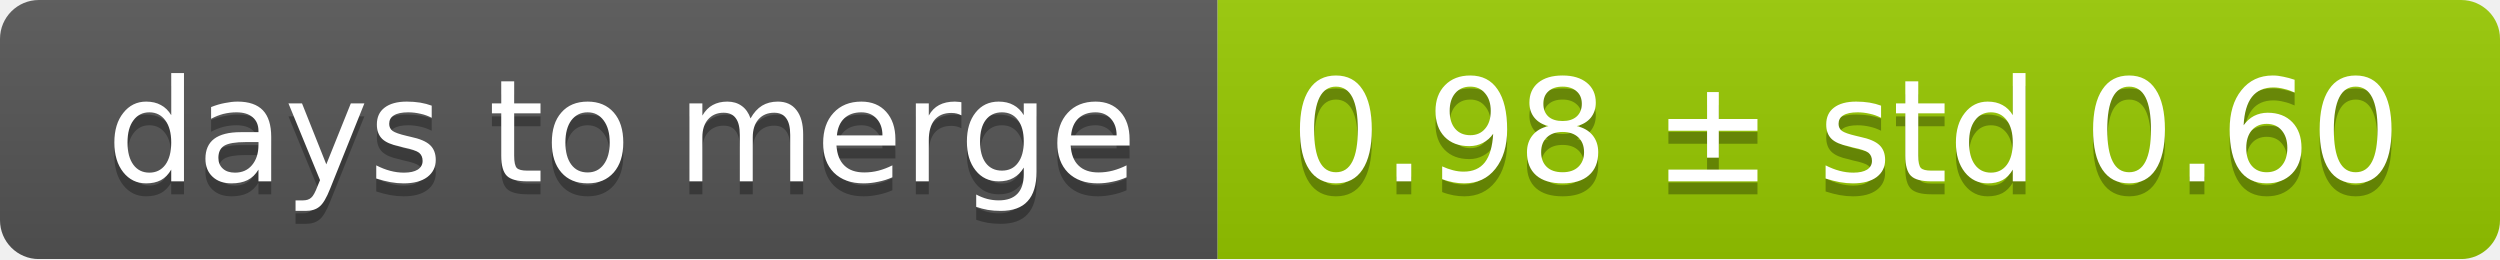
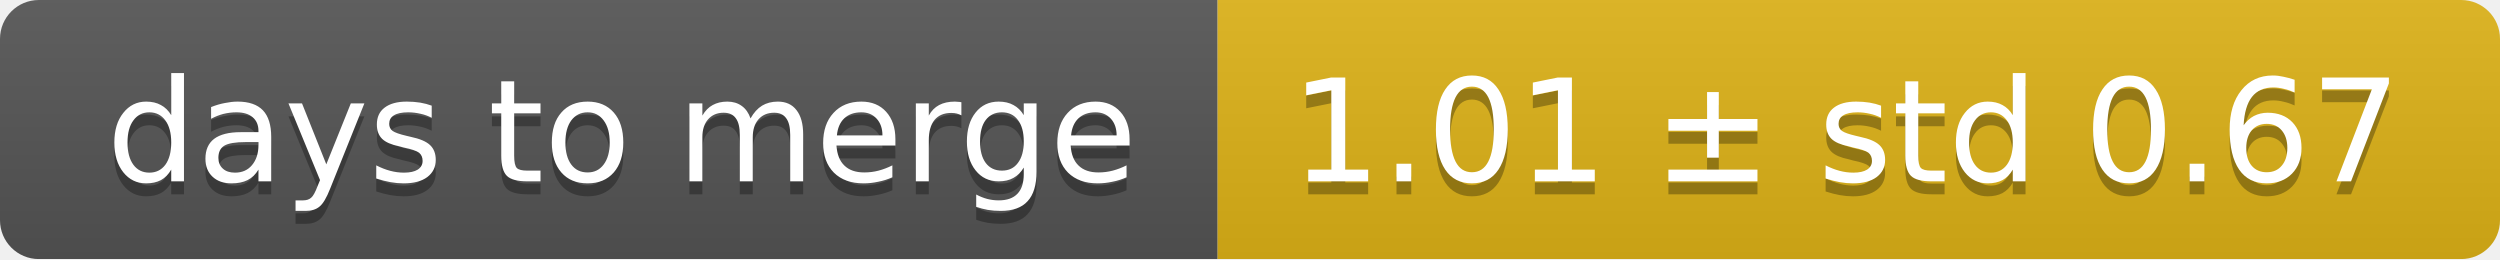
<svg xmlns="http://www.w3.org/2000/svg" width="193" height="20">
  <linearGradient id="smooth" x2="0" y2="100%">
    <stop offset="0" stop-color="#bbb" stop-opacity=".1" />
    <stop offset="1" stop-opacity=".1" />
  </linearGradient>
  <mask id="round">
    <rect width="193" height="20" rx="3" fill="#fff" />
  </mask>
  <g mask="url(#round)">
    <rect width="94" height="20" fill="#555" />
-     <rect x="94" width="99" height="20" fill="#97ca00" />
+     <rect x="94" width="99" height="20" fill="#dfb317" />
    <rect width="193" height="20" fill="url(#smooth)" />
  </g>
  <g fill="#fff" text-anchor="middle" font-family="DejaVu Sans,Verdana,Geneva,sans-serif" font-size="11">
    <text x="48" y="15" fill="#010101" fill-opacity=".3">days to merge</text>
    <text x="48" y="14">days to merge</text>
-     <text x="142.5" y="15" fill="#010101" fill-opacity=".3">0.98 ± std 0.60</text>
-     <text x="142.5" y="14">0.98 ± std 0.60</text>
+     <text x="142.5" y="15" fill="#010101" fill-opacity=".3">1.01 ± std 0.67</text>
+     <text x="142.5" y="14">1.01 ± std 0.67</text>
  </g>
</svg>
